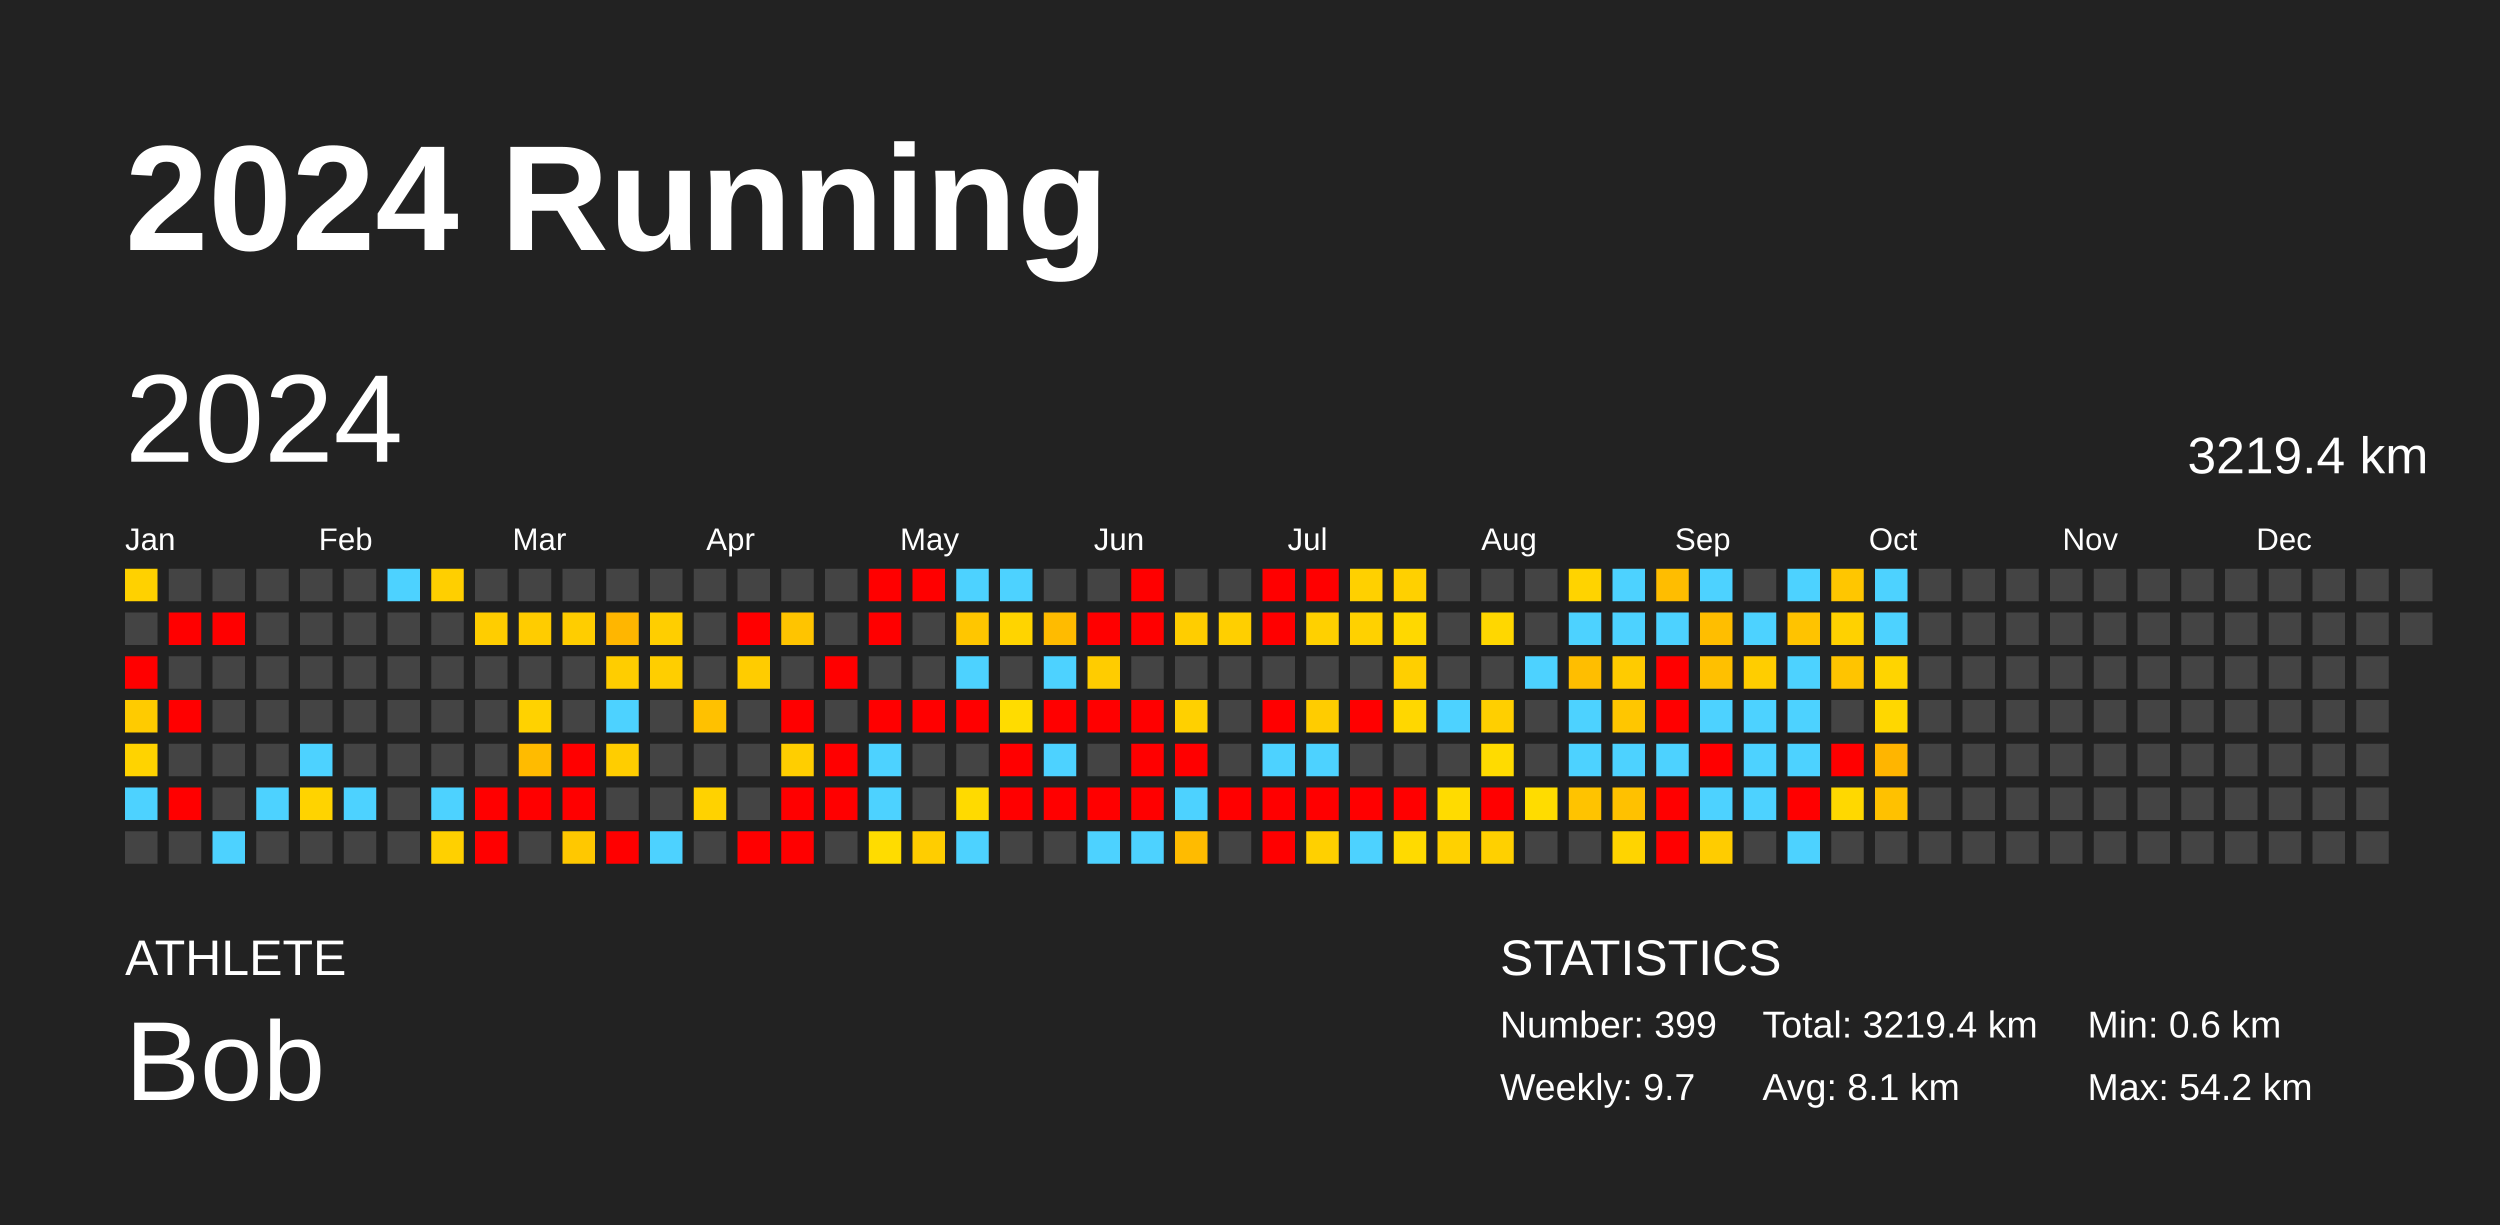
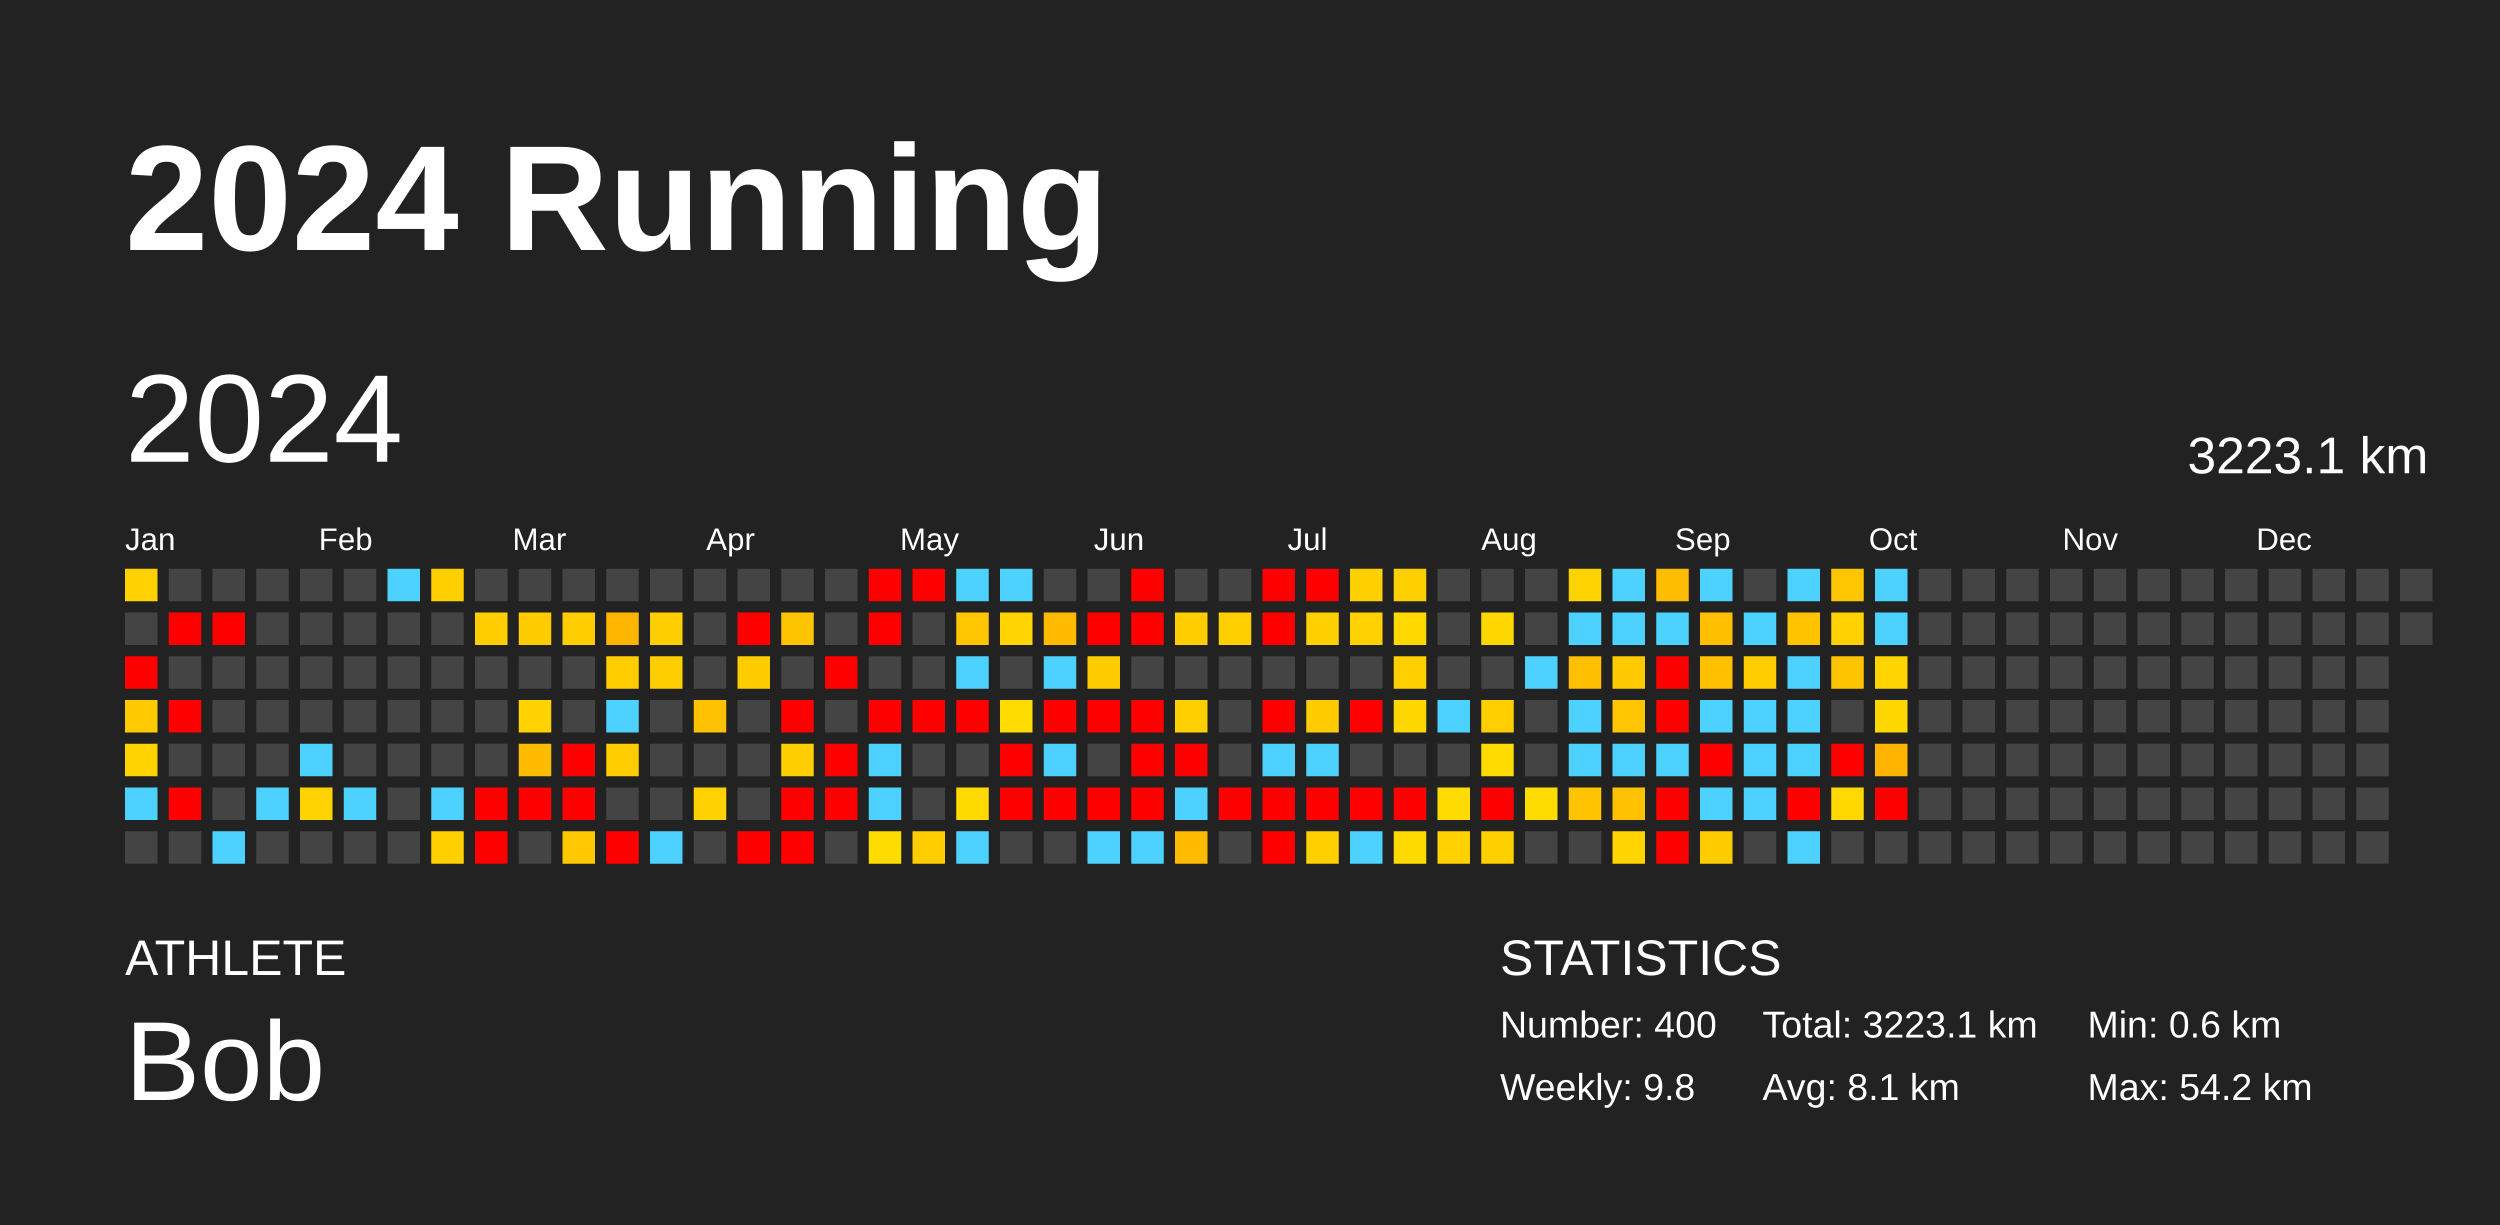
<svg xmlns="http://www.w3.org/2000/svg" baseProfile="full" height="98mm" version="1.1" viewBox="0,0,200,98" width="200mm">
  <defs />
  <rect fill="#222222" height="98" width="200" x="0" y="0" />
  <text fill="#FFFFFF" style="font-size:12px; font-family:Arial; font-weight:bold;" x="10" y="20">2024 Running</text>
  <text fill="#FFFFFF" style="font-size:4px; font-family:Arial" x="10" y="78">ATHLETE</text>
  <text fill="#FFFFFF" style="font-size:9px; font-family:Arial" x="10" y="88">Bob</text>
  <text fill="#FFFFFF" style="font-size:4px; font-family:Arial" x="120" y="78">STATISTICS</text>
-   <text fill="#FFFFFF" style="font-size:3px; font-family:Arial" x="120" y="83">Number: 399</text>
-   <text fill="#FFFFFF" style="font-size:3px; font-family:Arial" x="120" y="88">Weekly: 9.7</text>
-   <text fill="#FFFFFF" style="font-size:3px; font-family:Arial" x="141" y="83">Total: 3219.4 km</text>
+   <text fill="#FFFFFF" style="font-size:3px; font-family:Arial" x="120" y="83">Number: 400</text>
+   <text fill="#FFFFFF" style="font-size:3px; font-family:Arial" x="120" y="88">Weekly: 9.8</text>
+   <text fill="#FFFFFF" style="font-size:3px; font-family:Arial" x="141" y="83">Total: 3223.1 km</text>
  <text fill="#FFFFFF" style="font-size:3px; font-family:Arial" x="141" y="88">Avg: 8.1 km</text>
  <text fill="#FFFFFF" style="font-size:3px; font-family:Arial" x="167" y="83">Min: 0.6 km</text>
  <text fill="#FFFFFF" style="font-size:3px; font-family:Arial" x="167" y="88">Max: 54.2 km</text>
  <text dominant-baseline="hanging" fill="#FFFFFF" style="font-size:10.0px; font-family:Arial;" x="10" y="30">2024</text>
-   <text dominant-baseline="hanging" fill="#FFFFFF" style="font-size:4.125px; font-family:Arial;" x="175" y="35">3219.4 km</text>
+   <text dominant-baseline="hanging" fill="#FFFFFF" style="font-size:4.125px; font-family:Arial;" x="175" y="35">3223.1 km</text>
  <text fill="#FFFFFF" style="font-size:2.5px; font-family:Arial" x="10.0" y="44">Jan</text>
  <text fill="#FFFFFF" style="font-size:2.5px; font-family:Arial" x="25.5" y="44">Feb</text>
  <text fill="#FFFFFF" style="font-size:2.5px; font-family:Arial" x="41.0" y="44">Mar</text>
  <text fill="#FFFFFF" style="font-size:2.5px; font-family:Arial" x="56.5" y="44">Apr</text>
  <text fill="#FFFFFF" style="font-size:2.5px; font-family:Arial" x="72.0" y="44">May</text>
  <text fill="#FFFFFF" style="font-size:2.5px; font-family:Arial" x="87.5" y="44">Jun</text>
  <text fill="#FFFFFF" style="font-size:2.5px; font-family:Arial" x="103.0" y="44">Jul</text>
  <text fill="#FFFFFF" style="font-size:2.5px; font-family:Arial" x="118.5" y="44">Aug</text>
  <text fill="#FFFFFF" style="font-size:2.5px; font-family:Arial" x="134.0" y="44">Sep</text>
  <text fill="#FFFFFF" style="font-size:2.5px; font-family:Arial" x="149.5" y="44">Oct</text>
  <text fill="#FFFFFF" style="font-size:2.5px; font-family:Arial" x="165.0" y="44">Nov</text>
  <text fill="#FFFFFF" style="font-size:2.5px; font-family:Arial" x="180.5" y="44">Dec</text>
  <rect fill="#ffd100" height="2.6" width="2.6" x="10.0" y="45.5" />
  <rect fill="#444444" height="2.6" width="2.6" x="10.0" y="49.0" />
  <rect fill="red" height="2.6" width="2.6" x="10.0" y="52.5" />
  <rect fill="#ffcb00" height="2.6" width="2.6" x="10.0" y="56.0" />
  <rect fill="#ffd300" height="2.6" width="2.6" x="10.0" y="59.5" />
  <rect fill="#4dd2ff" height="2.6" width="2.6" x="10.0" y="63.0" />
  <rect fill="#444444" height="2.6" width="2.6" x="10.0" y="66.5" />
  <rect fill="#444444" height="2.6" width="2.6" x="13.5" y="45.5" />
  <rect fill="red" height="2.6" width="2.6" x="13.5" y="49.0" />
  <rect fill="#444444" height="2.6" width="2.6" x="13.5" y="52.5" />
  <rect fill="red" height="2.6" width="2.6" x="13.5" y="56.0" />
  <rect fill="#444444" height="2.6" width="2.6" x="13.5" y="59.5" />
  <rect fill="red" height="2.6" width="2.6" x="13.5" y="63.0" />
  <rect fill="#444444" height="2.6" width="2.6" x="13.5" y="66.5" />
  <rect fill="#444444" height="2.6" width="2.6" x="17.0" y="45.5" />
  <rect fill="red" height="2.6" width="2.6" x="17.0" y="49.0" />
  <rect fill="#444444" height="2.6" width="2.6" x="17.0" y="52.5" />
  <rect fill="#444444" height="2.6" width="2.6" x="17.0" y="56.0" />
  <rect fill="#444444" height="2.6" width="2.6" x="17.0" y="59.5" />
  <rect fill="#444444" height="2.6" width="2.6" x="17.0" y="63.0" />
  <rect fill="#4dd2ff" height="2.6" width="2.6" x="17.0" y="66.5" />
  <rect fill="#444444" height="2.6" width="2.6" x="20.5" y="45.5" />
  <rect fill="#444444" height="2.6" width="2.6" x="20.5" y="49.0" />
  <rect fill="#444444" height="2.6" width="2.6" x="20.5" y="52.5" />
  <rect fill="#444444" height="2.6" width="2.6" x="20.5" y="56.0" />
  <rect fill="#444444" height="2.6" width="2.6" x="20.5" y="59.5" />
  <rect fill="#4dd2ff" height="2.6" width="2.6" x="20.5" y="63.0" />
  <rect fill="#444444" height="2.6" width="2.6" x="20.5" y="66.5" />
  <rect fill="#444444" height="2.6" width="2.6" x="24.0" y="45.5" />
  <rect fill="#444444" height="2.6" width="2.6" x="24.0" y="49.0" />
  <rect fill="#444444" height="2.6" width="2.6" x="24.0" y="52.5" />
  <rect fill="#444444" height="2.6" width="2.6" x="24.0" y="56.0" />
  <rect fill="#4dd2ff" height="2.6" width="2.6" x="24.0" y="59.5" />
  <rect fill="#ffd300" height="2.6" width="2.6" x="24.0" y="63.0" />
  <rect fill="#444444" height="2.6" width="2.6" x="24.0" y="66.5" />
  <rect fill="#444444" height="2.6" width="2.6" x="27.5" y="45.5" />
  <rect fill="#444444" height="2.6" width="2.6" x="27.5" y="49.0" />
  <rect fill="#444444" height="2.6" width="2.6" x="27.5" y="52.5" />
  <rect fill="#444444" height="2.6" width="2.6" x="27.5" y="56.0" />
  <rect fill="#444444" height="2.6" width="2.6" x="27.5" y="59.5" />
  <rect fill="#4dd2ff" height="2.6" width="2.6" x="27.5" y="63.0" />
  <rect fill="#444444" height="2.6" width="2.6" x="27.5" y="66.5" />
  <rect fill="#4dd2ff" height="2.6" width="2.6" x="31.0" y="45.5" />
  <rect fill="#444444" height="2.6" width="2.6" x="31.0" y="49.0" />
  <rect fill="#444444" height="2.6" width="2.6" x="31.0" y="52.5" />
  <rect fill="#444444" height="2.6" width="2.6" x="31.0" y="56.0" />
  <rect fill="#444444" height="2.6" width="2.6" x="31.0" y="59.5" />
  <rect fill="#444444" height="2.6" width="2.6" x="31.0" y="63.0" />
  <rect fill="#444444" height="2.6" width="2.6" x="31.0" y="66.5" />
  <rect fill="#ffcf00" height="2.6" width="2.6" x="34.5" y="45.5" />
  <rect fill="#444444" height="2.6" width="2.6" x="34.5" y="49.0" />
  <rect fill="#444444" height="2.6" width="2.6" x="34.5" y="52.5" />
  <rect fill="#444444" height="2.6" width="2.6" x="34.5" y="56.0" />
  <rect fill="#444444" height="2.6" width="2.6" x="34.5" y="59.5" />
  <rect fill="#4dd2ff" height="2.6" width="2.6" x="34.5" y="63.0" />
  <rect fill="#ffd000" height="2.6" width="2.6" x="34.5" y="66.5" />
  <rect fill="#444444" height="2.6" width="2.6" x="38.0" y="45.5" />
  <rect fill="#ffcd00" height="2.6" width="2.6" x="38.0" y="49.0" />
  <rect fill="#444444" height="2.6" width="2.6" x="38.0" y="52.5" />
  <rect fill="#444444" height="2.6" width="2.6" x="38.0" y="56.0" />
  <rect fill="#444444" height="2.6" width="2.6" x="38.0" y="59.5" />
  <rect fill="red" height="2.6" width="2.6" x="38.0" y="63.0" />
  <rect fill="red" height="2.6" width="2.6" x="38.0" y="66.5" />
  <rect fill="#444444" height="2.6" width="2.6" x="41.5" y="45.5" />
  <rect fill="#ffcc00" height="2.6" width="2.6" x="41.5" y="49.0" />
  <rect fill="#444444" height="2.6" width="2.6" x="41.5" y="52.5" />
  <rect fill="#ffd200" height="2.6" width="2.6" x="41.5" y="56.0" />
  <rect fill="#ffbb00" height="2.6" width="2.6" x="41.5" y="59.5" />
  <rect fill="red" height="2.6" width="2.6" x="41.5" y="63.0" />
  <rect fill="#444444" height="2.6" width="2.6" x="41.5" y="66.5" />
  <rect fill="#444444" height="2.6" width="2.6" x="45.0" y="45.5" />
  <rect fill="#ffcd00" height="2.6" width="2.6" x="45.0" y="49.0" />
  <rect fill="#444444" height="2.6" width="2.6" x="45.0" y="52.5" />
  <rect fill="#444444" height="2.6" width="2.6" x="45.0" y="56.0" />
  <rect fill="red" height="2.6" width="2.6" x="45.0" y="59.5" />
  <rect fill="red" height="2.6" width="2.6" x="45.0" y="63.0" />
  <rect fill="#ffc800" height="2.6" width="2.6" x="45.0" y="66.5" />
  <rect fill="#444444" height="2.6" width="2.6" x="48.5" y="45.5" />
  <rect fill="#ffb600" height="2.6" width="2.6" x="48.5" y="49.0" />
  <rect fill="#ffcd00" height="2.6" width="2.6" x="48.5" y="52.5" />
  <rect fill="#4dd2ff" height="2.6" width="2.6" x="48.5" y="56.0" />
  <rect fill="#ffcd00" height="2.6" width="2.6" x="48.5" y="59.5" />
  <rect fill="#444444" height="2.6" width="2.6" x="48.5" y="63.0" />
  <rect fill="red" height="2.6" width="2.6" x="48.5" y="66.5" />
  <rect fill="#444444" height="2.6" width="2.6" x="52.0" y="45.5" />
  <rect fill="#ffce00" height="2.6" width="2.6" x="52.0" y="49.0" />
  <rect fill="#ffce00" height="2.6" width="2.6" x="52.0" y="52.5" />
  <rect fill="#444444" height="2.6" width="2.6" x="52.0" y="56.0" />
  <rect fill="#444444" height="2.6" width="2.6" x="52.0" y="59.5" />
  <rect fill="#444444" height="2.6" width="2.6" x="52.0" y="63.0" />
  <rect fill="#4dd2ff" height="2.6" width="2.6" x="52.0" y="66.5" />
  <rect fill="#444444" height="2.6" width="2.6" x="55.5" y="45.5" />
  <rect fill="#444444" height="2.6" width="2.6" x="55.5" y="49.0" />
  <rect fill="#444444" height="2.6" width="2.6" x="55.5" y="52.5" />
  <rect fill="#ffc100" height="2.6" width="2.6" x="55.5" y="56.0" />
  <rect fill="#444444" height="2.6" width="2.6" x="55.5" y="59.5" />
  <rect fill="#ffd200" height="2.6" width="2.6" x="55.5" y="63.0" />
  <rect fill="#444444" height="2.6" width="2.6" x="55.5" y="66.5" />
  <rect fill="#444444" height="2.6" width="2.6" x="59.0" y="45.5" />
  <rect fill="red" height="2.6" width="2.6" x="59.0" y="49.0" />
  <rect fill="#ffcc00" height="2.6" width="2.6" x="59.0" y="52.5" />
  <rect fill="#444444" height="2.6" width="2.6" x="59.0" y="56.0" />
  <rect fill="#444444" height="2.6" width="2.6" x="59.0" y="59.5" />
  <rect fill="#444444" height="2.6" width="2.6" x="59.0" y="63.0" />
  <rect fill="red" height="2.6" width="2.6" x="59.0" y="66.5" />
  <rect fill="#444444" height="2.6" width="2.6" x="62.5" y="45.5" />
  <rect fill="#ffc400" height="2.6" width="2.6" x="62.5" y="49.0" />
  <rect fill="#444444" height="2.6" width="2.6" x="62.5" y="52.5" />
  <rect fill="red" height="2.6" width="2.6" x="62.5" y="56.0" />
  <rect fill="#ffce00" height="2.6" width="2.6" x="62.5" y="59.5" />
  <rect fill="red" height="2.6" width="2.6" x="62.5" y="63.0" />
  <rect fill="red" height="2.6" width="2.6" x="62.5" y="66.5" />
  <rect fill="#444444" height="2.6" width="2.6" x="66.0" y="45.5" />
  <rect fill="#444444" height="2.6" width="2.6" x="66.0" y="49.0" />
  <rect fill="red" height="2.6" width="2.6" x="66.0" y="52.5" />
  <rect fill="#444444" height="2.6" width="2.6" x="66.0" y="56.0" />
  <rect fill="red" height="2.6" width="2.6" x="66.0" y="59.5" />
  <rect fill="red" height="2.6" width="2.6" x="66.0" y="63.0" />
  <rect fill="#444444" height="2.6" width="2.6" x="66.0" y="66.5" />
  <rect fill="red" height="2.6" width="2.6" x="69.5" y="45.5" />
  <rect fill="red" height="2.6" width="2.6" x="69.5" y="49.0" />
  <rect fill="#444444" height="2.6" width="2.6" x="69.5" y="52.5" />
  <rect fill="red" height="2.6" width="2.6" x="69.5" y="56.0" />
  <rect fill="#4dd2ff" height="2.6" width="2.6" x="69.5" y="59.5" />
  <rect fill="#4dd2ff" height="2.6" width="2.6" x="69.5" y="63.0" />
  <rect fill="#ffdc00" height="2.6" width="2.6" x="69.5" y="66.5" />
  <rect fill="red" height="2.6" width="2.6" x="73.0" y="45.5" />
  <rect fill="#444444" height="2.6" width="2.6" x="73.0" y="49.0" />
  <rect fill="#444444" height="2.6" width="2.6" x="73.0" y="52.5" />
  <rect fill="red" height="2.6" width="2.6" x="73.0" y="56.0" />
  <rect fill="#444444" height="2.6" width="2.6" x="73.0" y="59.5" />
  <rect fill="#444444" height="2.6" width="2.6" x="73.0" y="63.0" />
  <rect fill="#ffcd00" height="2.6" width="2.6" x="73.0" y="66.5" />
  <rect fill="#4dd2ff" height="2.6" width="2.6" x="76.5" y="45.5" />
  <rect fill="#ffc600" height="2.6" width="2.6" x="76.5" y="49.0" />
  <rect fill="#4dd2ff" height="2.6" width="2.6" x="76.5" y="52.5" />
  <rect fill="red" height="2.6" width="2.6" x="76.5" y="56.0" />
  <rect fill="#444444" height="2.6" width="2.6" x="76.5" y="59.5" />
  <rect fill="#ffda00" height="2.6" width="2.6" x="76.5" y="63.0" />
  <rect fill="#4dd2ff" height="2.6" width="2.6" x="76.5" y="66.5" />
  <rect fill="#4dd2ff" height="2.6" width="2.6" x="80.0" y="45.5" />
  <rect fill="#ffd400" height="2.6" width="2.6" x="80.0" y="49.0" />
  <rect fill="#444444" height="2.6" width="2.6" x="80.0" y="52.5" />
  <rect fill="#ffdc00" height="2.6" width="2.6" x="80.0" y="56.0" />
  <rect fill="red" height="2.6" width="2.6" x="80.0" y="59.5" />
  <rect fill="red" height="2.6" width="2.6" x="80.0" y="63.0" />
  <rect fill="#444444" height="2.6" width="2.6" x="80.0" y="66.5" />
  <rect fill="#444444" height="2.6" width="2.6" x="83.5" y="45.5" />
  <rect fill="#ffbb00" height="2.6" width="2.6" x="83.5" y="49.0" />
  <rect fill="#4dd2ff" height="2.6" width="2.6" x="83.5" y="52.5" />
  <rect fill="red" height="2.6" width="2.6" x="83.5" y="56.0" />
  <rect fill="#4dd2ff" height="2.6" width="2.6" x="83.5" y="59.5" />
  <rect fill="red" height="2.6" width="2.6" x="83.5" y="63.0" />
  <rect fill="#444444" height="2.6" width="2.6" x="83.5" y="66.5" />
  <rect fill="#444444" height="2.6" width="2.6" x="87.0" y="45.5" />
  <rect fill="red" height="2.6" width="2.6" x="87.0" y="49.0" />
  <rect fill="#ffcc00" height="2.6" width="2.6" x="87.0" y="52.5" />
  <rect fill="red" height="2.6" width="2.6" x="87.0" y="56.0" />
  <rect fill="#444444" height="2.6" width="2.6" x="87.0" y="59.5" />
  <rect fill="red" height="2.6" width="2.6" x="87.0" y="63.0" />
  <rect fill="#4dd2ff" height="2.6" width="2.6" x="87.0" y="66.5" />
  <rect fill="red" height="2.6" width="2.6" x="90.5" y="45.5" />
  <rect fill="red" height="2.6" width="2.6" x="90.5" y="49.0" />
  <rect fill="#444444" height="2.6" width="2.6" x="90.5" y="52.5" />
  <rect fill="red" height="2.6" width="2.6" x="90.5" y="56.0" />
  <rect fill="red" height="2.6" width="2.6" x="90.5" y="59.5" />
  <rect fill="red" height="2.6" width="2.6" x="90.5" y="63.0" />
  <rect fill="#4dd2ff" height="2.6" width="2.6" x="90.5" y="66.5" />
  <rect fill="#444444" height="2.6" width="2.6" x="94.0" y="45.5" />
  <rect fill="#ffcd00" height="2.6" width="2.6" x="94.0" y="49.0" />
  <rect fill="#444444" height="2.6" width="2.6" x="94.0" y="52.5" />
  <rect fill="#ffd000" height="2.6" width="2.6" x="94.0" y="56.0" />
  <rect fill="red" height="2.6" width="2.6" x="94.0" y="59.5" />
  <rect fill="#4dd2ff" height="2.6" width="2.6" x="94.0" y="63.0" />
  <rect fill="#ffbb00" height="2.6" width="2.6" x="94.0" y="66.5" />
  <rect fill="#444444" height="2.6" width="2.6" x="97.5" y="45.5" />
  <rect fill="#ffcf00" height="2.6" width="2.6" x="97.5" y="49.0" />
  <rect fill="#444444" height="2.6" width="2.6" x="97.5" y="52.5" />
  <rect fill="#444444" height="2.6" width="2.6" x="97.5" y="56.0" />
  <rect fill="#444444" height="2.6" width="2.6" x="97.5" y="59.5" />
  <rect fill="red" height="2.6" width="2.6" x="97.5" y="63.0" />
  <rect fill="#444444" height="2.6" width="2.6" x="97.5" y="66.5" />
  <rect fill="red" height="2.6" width="2.6" x="101.0" y="45.5" />
  <rect fill="red" height="2.6" width="2.6" x="101.0" y="49.0" />
  <rect fill="#444444" height="2.6" width="2.6" x="101.0" y="52.5" />
  <rect fill="red" height="2.6" width="2.6" x="101.0" y="56.0" />
  <rect fill="#4dd2ff" height="2.6" width="2.6" x="101.0" y="59.5" />
  <rect fill="red" height="2.6" width="2.6" x="101.0" y="63.0" />
  <rect fill="red" height="2.6" width="2.6" x="101.0" y="66.5" />
  <rect fill="red" height="2.6" width="2.6" x="104.5" y="45.5" />
  <rect fill="#ffd000" height="2.6" width="2.6" x="104.5" y="49.0" />
  <rect fill="#444444" height="2.6" width="2.6" x="104.5" y="52.5" />
  <rect fill="#ffcc00" height="2.6" width="2.6" x="104.5" y="56.0" />
  <rect fill="#4dd2ff" height="2.6" width="2.6" x="104.5" y="59.5" />
  <rect fill="red" height="2.6" width="2.6" x="104.5" y="63.0" />
  <rect fill="#ffd000" height="2.6" width="2.6" x="104.5" y="66.5" />
  <rect fill="#ffd000" height="2.6" width="2.6" x="108.0" y="45.5" />
  <rect fill="#ffd100" height="2.6" width="2.6" x="108.0" y="49.0" />
  <rect fill="#444444" height="2.6" width="2.6" x="108.0" y="52.5" />
  <rect fill="red" height="2.6" width="2.6" x="108.0" y="56.0" />
  <rect fill="#444444" height="2.6" width="2.6" x="108.0" y="59.5" />
  <rect fill="red" height="2.6" width="2.6" x="108.0" y="63.0" />
  <rect fill="#4dd2ff" height="2.6" width="2.6" x="108.0" y="66.5" />
  <rect fill="#ffd000" height="2.6" width="2.6" x="111.5" y="45.5" />
  <rect fill="#ffd800" height="2.6" width="2.6" x="111.5" y="49.0" />
  <rect fill="#ffcf00" height="2.6" width="2.6" x="111.5" y="52.5" />
  <rect fill="#ffd700" height="2.6" width="2.6" x="111.5" y="56.0" />
  <rect fill="#444444" height="2.6" width="2.6" x="111.5" y="59.5" />
  <rect fill="red" height="2.6" width="2.6" x="111.5" y="63.0" />
  <rect fill="#ffda00" height="2.6" width="2.6" x="111.5" y="66.5" />
  <rect fill="#444444" height="2.6" width="2.6" x="115.0" y="45.5" />
  <rect fill="#444444" height="2.6" width="2.6" x="115.0" y="49.0" />
  <rect fill="#444444" height="2.6" width="2.6" x="115.0" y="52.5" />
  <rect fill="#4dd2ff" height="2.6" width="2.6" x="115.0" y="56.0" />
  <rect fill="#444444" height="2.6" width="2.6" x="115.0" y="59.5" />
  <rect fill="#ffdb00" height="2.6" width="2.6" x="115.0" y="63.0" />
  <rect fill="#ffd100" height="2.6" width="2.6" x="115.0" y="66.5" />
  <rect fill="#444444" height="2.6" width="2.6" x="118.5" y="45.5" />
  <rect fill="#ffd700" height="2.6" width="2.6" x="118.5" y="49.0" />
  <rect fill="#444444" height="2.6" width="2.6" x="118.5" y="52.5" />
  <rect fill="#ffcf00" height="2.6" width="2.6" x="118.5" y="56.0" />
  <rect fill="#ffdb00" height="2.6" width="2.6" x="118.5" y="59.5" />
  <rect fill="red" height="2.6" width="2.6" x="118.5" y="63.0" />
  <rect fill="#ffd000" height="2.6" width="2.6" x="118.5" y="66.5" />
  <rect fill="#444444" height="2.6" width="2.6" x="122.0" y="45.5" />
  <rect fill="#444444" height="2.6" width="2.6" x="122.0" y="49.0" />
  <rect fill="#4dd2ff" height="2.6" width="2.6" x="122.0" y="52.5" />
  <rect fill="#444444" height="2.6" width="2.6" x="122.0" y="56.0" />
  <rect fill="#444444" height="2.6" width="2.6" x="122.0" y="59.5" />
  <rect fill="#ffdc00" height="2.6" width="2.6" x="122.0" y="63.0" />
  <rect fill="#444444" height="2.6" width="2.6" x="122.0" y="66.5" />
  <rect fill="#ffd300" height="2.6" width="2.6" x="125.5" y="45.5" />
  <rect fill="#4dd2ff" height="2.6" width="2.6" x="125.5" y="49.0" />
  <rect fill="#ffbe00" height="2.6" width="2.6" x="125.5" y="52.5" />
  <rect fill="#4dd2ff" height="2.6" width="2.6" x="125.5" y="56.0" />
  <rect fill="#4dd2ff" height="2.6" width="2.6" x="125.5" y="59.5" />
  <rect fill="#ffc300" height="2.6" width="2.6" x="125.5" y="63.0" />
  <rect fill="#444444" height="2.6" width="2.6" x="125.5" y="66.5" />
  <rect fill="#4dd2ff" height="2.6" width="2.6" x="129.0" y="45.5" />
  <rect fill="#4dd2ff" height="2.6" width="2.6" x="129.0" y="49.0" />
  <rect fill="#ffcb00" height="2.6" width="2.6" x="129.0" y="52.5" />
  <rect fill="#ffc600" height="2.6" width="2.6" x="129.0" y="56.0" />
  <rect fill="#4dd2ff" height="2.6" width="2.6" x="129.0" y="59.5" />
  <rect fill="#ffc100" height="2.6" width="2.6" x="129.0" y="63.0" />
  <rect fill="#ffd400" height="2.6" width="2.6" x="129.0" y="66.5" />
  <rect fill="#ffbd00" height="2.6" width="2.6" x="132.5" y="45.5" />
  <rect fill="#4dd2ff" height="2.6" width="2.6" x="132.5" y="49.0" />
  <rect fill="red" height="2.6" width="2.6" x="132.5" y="52.5" />
  <rect fill="red" height="2.6" width="2.6" x="132.5" y="56.0" />
  <rect fill="#4dd2ff" height="2.6" width="2.6" x="132.5" y="59.5" />
  <rect fill="red" height="2.6" width="2.6" x="132.5" y="63.0" />
  <rect fill="red" height="2.6" width="2.6" x="132.5" y="66.5" />
  <rect fill="#4dd2ff" height="2.6" width="2.6" x="136.0" y="45.5" />
  <rect fill="#ffbe00" height="2.6" width="2.6" x="136.0" y="49.0" />
  <rect fill="#ffc000" height="2.6" width="2.6" x="136.0" y="52.5" />
  <rect fill="#4dd2ff" height="2.6" width="2.6" x="136.0" y="56.0" />
  <rect fill="red" height="2.6" width="2.6" x="136.0" y="59.5" />
  <rect fill="#4dd2ff" height="2.6" width="2.6" x="136.0" y="63.0" />
  <rect fill="#ffcc00" height="2.6" width="2.6" x="136.0" y="66.5" />
  <rect fill="#444444" height="2.6" width="2.6" x="139.5" y="45.5" />
  <rect fill="#4dd2ff" height="2.6" width="2.6" x="139.5" y="49.0" />
  <rect fill="#ffcd00" height="2.6" width="2.6" x="139.5" y="52.5" />
  <rect fill="#4dd2ff" height="2.6" width="2.6" x="139.5" y="56.0" />
  <rect fill="#4dd2ff" height="2.6" width="2.6" x="139.5" y="59.5" />
  <rect fill="#4dd2ff" height="2.6" width="2.6" x="139.5" y="63.0" />
  <rect fill="#444444" height="2.6" width="2.6" x="139.5" y="66.5" />
  <rect fill="#4dd2ff" height="2.6" width="2.6" x="143.0" y="45.5" />
  <rect fill="#ffc300" height="2.6" width="2.6" x="143.0" y="49.0" />
  <rect fill="#4dd2ff" height="2.6" width="2.6" x="143.0" y="52.5" />
  <rect fill="#4dd2ff" height="2.6" width="2.6" x="143.0" y="56.0" />
  <rect fill="#4dd2ff" height="2.6" width="2.6" x="143.0" y="59.5" />
  <rect fill="red" height="2.6" width="2.6" x="143.0" y="63.0" />
  <rect fill="#4dd2ff" height="2.6" width="2.6" x="143.0" y="66.5" />
  <rect fill="#ffc600" height="2.6" width="2.6" x="146.5" y="45.5" />
  <rect fill="#ffd100" height="2.6" width="2.6" x="146.5" y="49.0" />
  <rect fill="#ffc400" height="2.6" width="2.6" x="146.5" y="52.5" />
  <rect fill="#444444" height="2.6" width="2.6" x="146.5" y="56.0" />
  <rect fill="red" height="2.6" width="2.6" x="146.5" y="59.5" />
  <rect fill="#ffd800" height="2.6" width="2.6" x="146.5" y="63.0" />
  <rect fill="#444444" height="2.6" width="2.6" x="146.5" y="66.5" />
  <rect fill="#4dd2ff" height="2.6" width="2.6" x="150.0" y="45.5" />
  <rect fill="#4dd2ff" height="2.6" width="2.6" x="150.0" y="49.0" />
  <rect fill="#ffd400" height="2.6" width="2.6" x="150.0" y="52.5" />
  <rect fill="#ffd700" height="2.6" width="2.6" x="150.0" y="56.0" />
  <rect fill="#ffb500" height="2.6" width="2.6" x="150.0" y="59.5" />
-   <rect fill="#ffc100" height="2.6" width="2.6" x="150.0" y="63.0" />
+   <rect fill="red" height="2.6" width="2.6" x="150.0" y="63.0" />
  <rect fill="#444444" height="2.6" width="2.6" x="150.0" y="66.5" />
  <rect fill="#444444" height="2.6" width="2.6" x="153.5" y="45.5" />
  <rect fill="#444444" height="2.6" width="2.6" x="153.5" y="49.0" />
  <rect fill="#444444" height="2.6" width="2.6" x="153.5" y="52.5" />
  <rect fill="#444444" height="2.6" width="2.6" x="153.5" y="56.0" />
  <rect fill="#444444" height="2.6" width="2.6" x="153.5" y="59.5" />
  <rect fill="#444444" height="2.6" width="2.6" x="153.5" y="63.0" />
  <rect fill="#444444" height="2.6" width="2.6" x="153.5" y="66.5" />
  <rect fill="#444444" height="2.6" width="2.6" x="157.0" y="45.5" />
  <rect fill="#444444" height="2.6" width="2.6" x="157.0" y="49.0" />
  <rect fill="#444444" height="2.6" width="2.6" x="157.0" y="52.5" />
  <rect fill="#444444" height="2.6" width="2.6" x="157.0" y="56.0" />
  <rect fill="#444444" height="2.6" width="2.6" x="157.0" y="59.5" />
  <rect fill="#444444" height="2.6" width="2.6" x="157.0" y="63.0" />
  <rect fill="#444444" height="2.6" width="2.6" x="157.0" y="66.5" />
  <rect fill="#444444" height="2.6" width="2.6" x="160.5" y="45.5" />
  <rect fill="#444444" height="2.6" width="2.6" x="160.5" y="49.0" />
  <rect fill="#444444" height="2.6" width="2.6" x="160.5" y="52.5" />
  <rect fill="#444444" height="2.6" width="2.6" x="160.5" y="56.0" />
  <rect fill="#444444" height="2.6" width="2.6" x="160.5" y="59.5" />
  <rect fill="#444444" height="2.6" width="2.6" x="160.5" y="63.0" />
  <rect fill="#444444" height="2.6" width="2.6" x="160.5" y="66.5" />
  <rect fill="#444444" height="2.6" width="2.6" x="164.0" y="45.5" />
  <rect fill="#444444" height="2.6" width="2.6" x="164.0" y="49.0" />
  <rect fill="#444444" height="2.6" width="2.6" x="164.0" y="52.5" />
  <rect fill="#444444" height="2.6" width="2.6" x="164.0" y="56.0" />
  <rect fill="#444444" height="2.6" width="2.6" x="164.0" y="59.5" />
  <rect fill="#444444" height="2.6" width="2.6" x="164.0" y="63.0" />
  <rect fill="#444444" height="2.6" width="2.6" x="164.0" y="66.5" />
  <rect fill="#444444" height="2.6" width="2.6" x="167.5" y="45.5" />
  <rect fill="#444444" height="2.6" width="2.6" x="167.5" y="49.0" />
  <rect fill="#444444" height="2.6" width="2.6" x="167.5" y="52.5" />
  <rect fill="#444444" height="2.6" width="2.6" x="167.5" y="56.0" />
  <rect fill="#444444" height="2.6" width="2.6" x="167.5" y="59.5" />
  <rect fill="#444444" height="2.6" width="2.6" x="167.5" y="63.0" />
  <rect fill="#444444" height="2.6" width="2.6" x="167.5" y="66.5" />
  <rect fill="#444444" height="2.6" width="2.6" x="171.0" y="45.5" />
  <rect fill="#444444" height="2.6" width="2.6" x="171.0" y="49.0" />
  <rect fill="#444444" height="2.6" width="2.6" x="171.0" y="52.5" />
  <rect fill="#444444" height="2.6" width="2.6" x="171.0" y="56.0" />
  <rect fill="#444444" height="2.6" width="2.6" x="171.0" y="59.5" />
  <rect fill="#444444" height="2.6" width="2.6" x="171.0" y="63.0" />
  <rect fill="#444444" height="2.6" width="2.6" x="171.0" y="66.5" />
  <rect fill="#444444" height="2.6" width="2.6" x="174.5" y="45.5" />
  <rect fill="#444444" height="2.6" width="2.6" x="174.5" y="49.0" />
  <rect fill="#444444" height="2.6" width="2.6" x="174.5" y="52.5" />
  <rect fill="#444444" height="2.6" width="2.6" x="174.5" y="56.0" />
  <rect fill="#444444" height="2.6" width="2.6" x="174.5" y="59.5" />
  <rect fill="#444444" height="2.6" width="2.6" x="174.5" y="63.0" />
  <rect fill="#444444" height="2.6" width="2.6" x="174.5" y="66.5" />
  <rect fill="#444444" height="2.6" width="2.6" x="178.0" y="45.5" />
  <rect fill="#444444" height="2.6" width="2.6" x="178.0" y="49.0" />
  <rect fill="#444444" height="2.6" width="2.6" x="178.0" y="52.5" />
  <rect fill="#444444" height="2.6" width="2.6" x="178.0" y="56.0" />
  <rect fill="#444444" height="2.6" width="2.6" x="178.0" y="59.5" />
  <rect fill="#444444" height="2.6" width="2.6" x="178.0" y="63.0" />
  <rect fill="#444444" height="2.6" width="2.6" x="178.0" y="66.5" />
  <rect fill="#444444" height="2.6" width="2.6" x="181.5" y="45.5" />
  <rect fill="#444444" height="2.6" width="2.6" x="181.5" y="49.0" />
  <rect fill="#444444" height="2.6" width="2.6" x="181.5" y="52.5" />
  <rect fill="#444444" height="2.6" width="2.6" x="181.5" y="56.0" />
  <rect fill="#444444" height="2.6" width="2.6" x="181.5" y="59.5" />
  <rect fill="#444444" height="2.6" width="2.6" x="181.5" y="63.0" />
  <rect fill="#444444" height="2.6" width="2.6" x="181.5" y="66.5" />
  <rect fill="#444444" height="2.6" width="2.6" x="185.0" y="45.5" />
  <rect fill="#444444" height="2.6" width="2.6" x="185.0" y="49.0" />
  <rect fill="#444444" height="2.6" width="2.6" x="185.0" y="52.5" />
  <rect fill="#444444" height="2.6" width="2.6" x="185.0" y="56.0" />
  <rect fill="#444444" height="2.6" width="2.6" x="185.0" y="59.5" />
  <rect fill="#444444" height="2.6" width="2.6" x="185.0" y="63.0" />
  <rect fill="#444444" height="2.6" width="2.6" x="185.0" y="66.5" />
  <rect fill="#444444" height="2.6" width="2.6" x="188.5" y="45.5" />
  <rect fill="#444444" height="2.6" width="2.6" x="188.5" y="49.0" />
  <rect fill="#444444" height="2.6" width="2.6" x="188.5" y="52.5" />
  <rect fill="#444444" height="2.6" width="2.6" x="188.5" y="56.0" />
  <rect fill="#444444" height="2.6" width="2.6" x="188.5" y="59.5" />
  <rect fill="#444444" height="2.6" width="2.6" x="188.5" y="63.0" />
  <rect fill="#444444" height="2.6" width="2.6" x="188.5" y="66.5" />
  <rect fill="#444444" height="2.6" width="2.6" x="192.0" y="45.5" />
  <rect fill="#444444" height="2.6" width="2.6" x="192.0" y="49.0" />
</svg>
